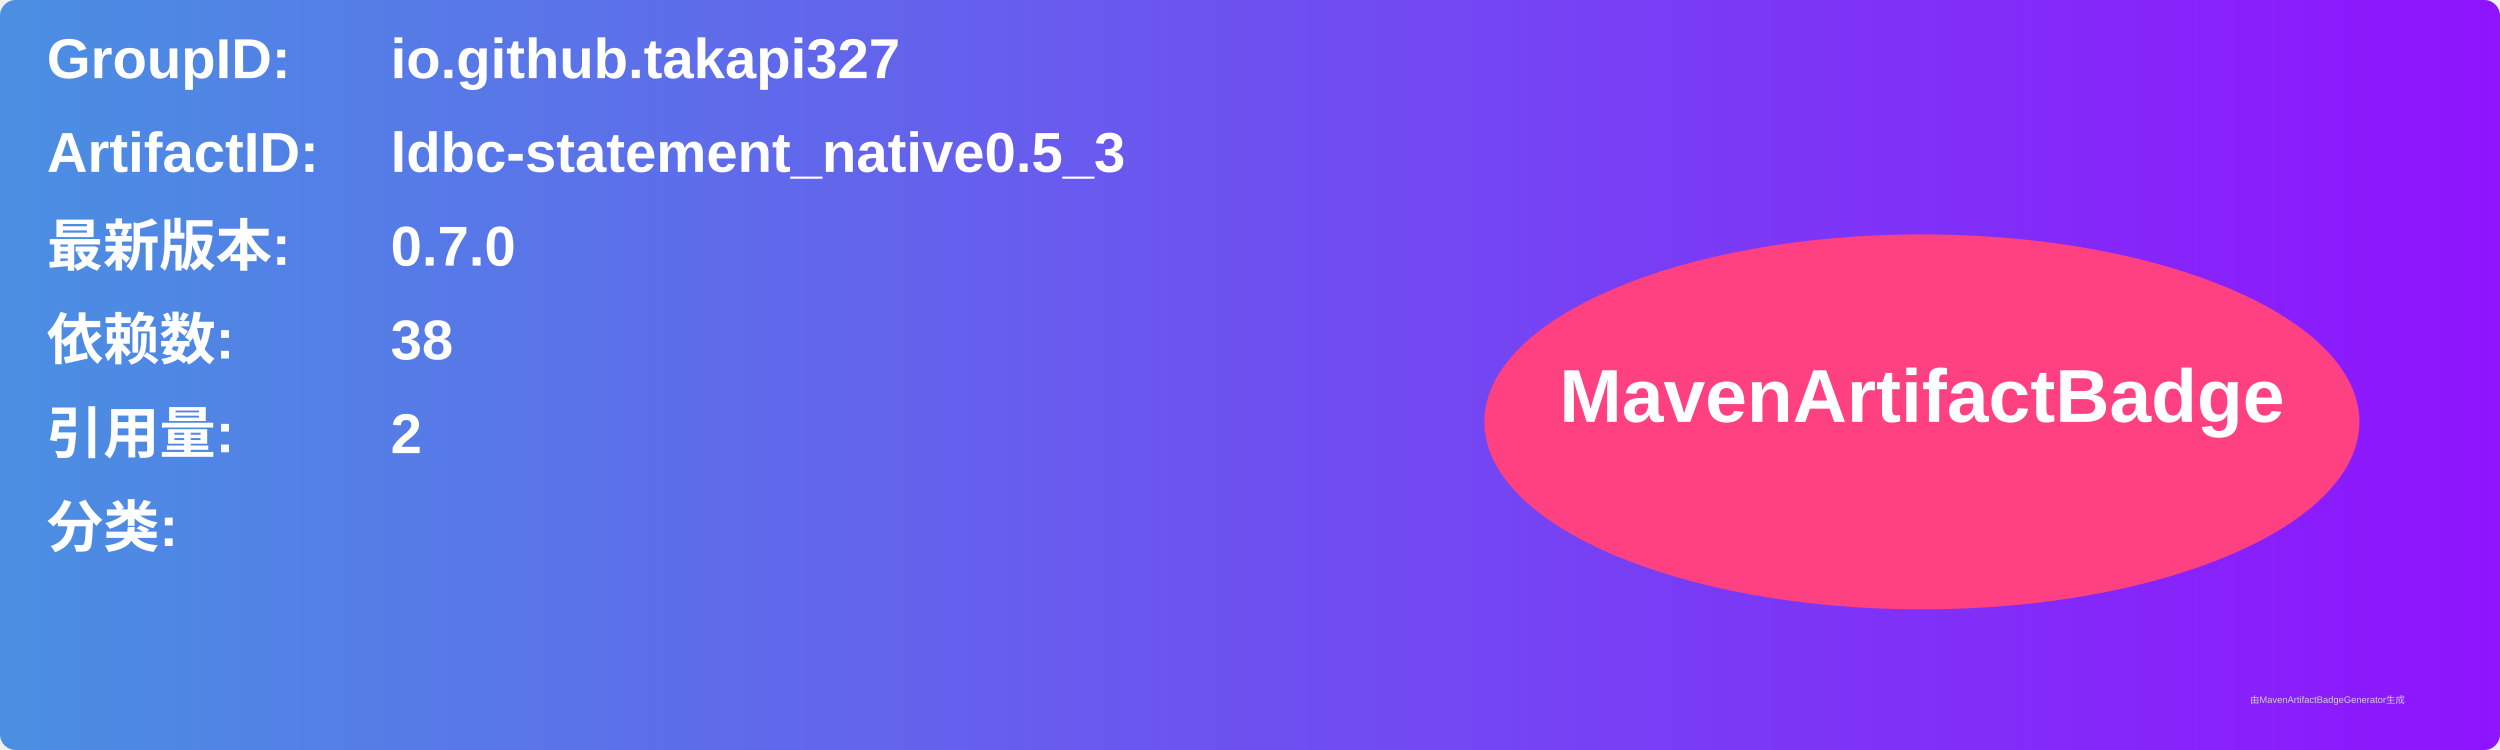
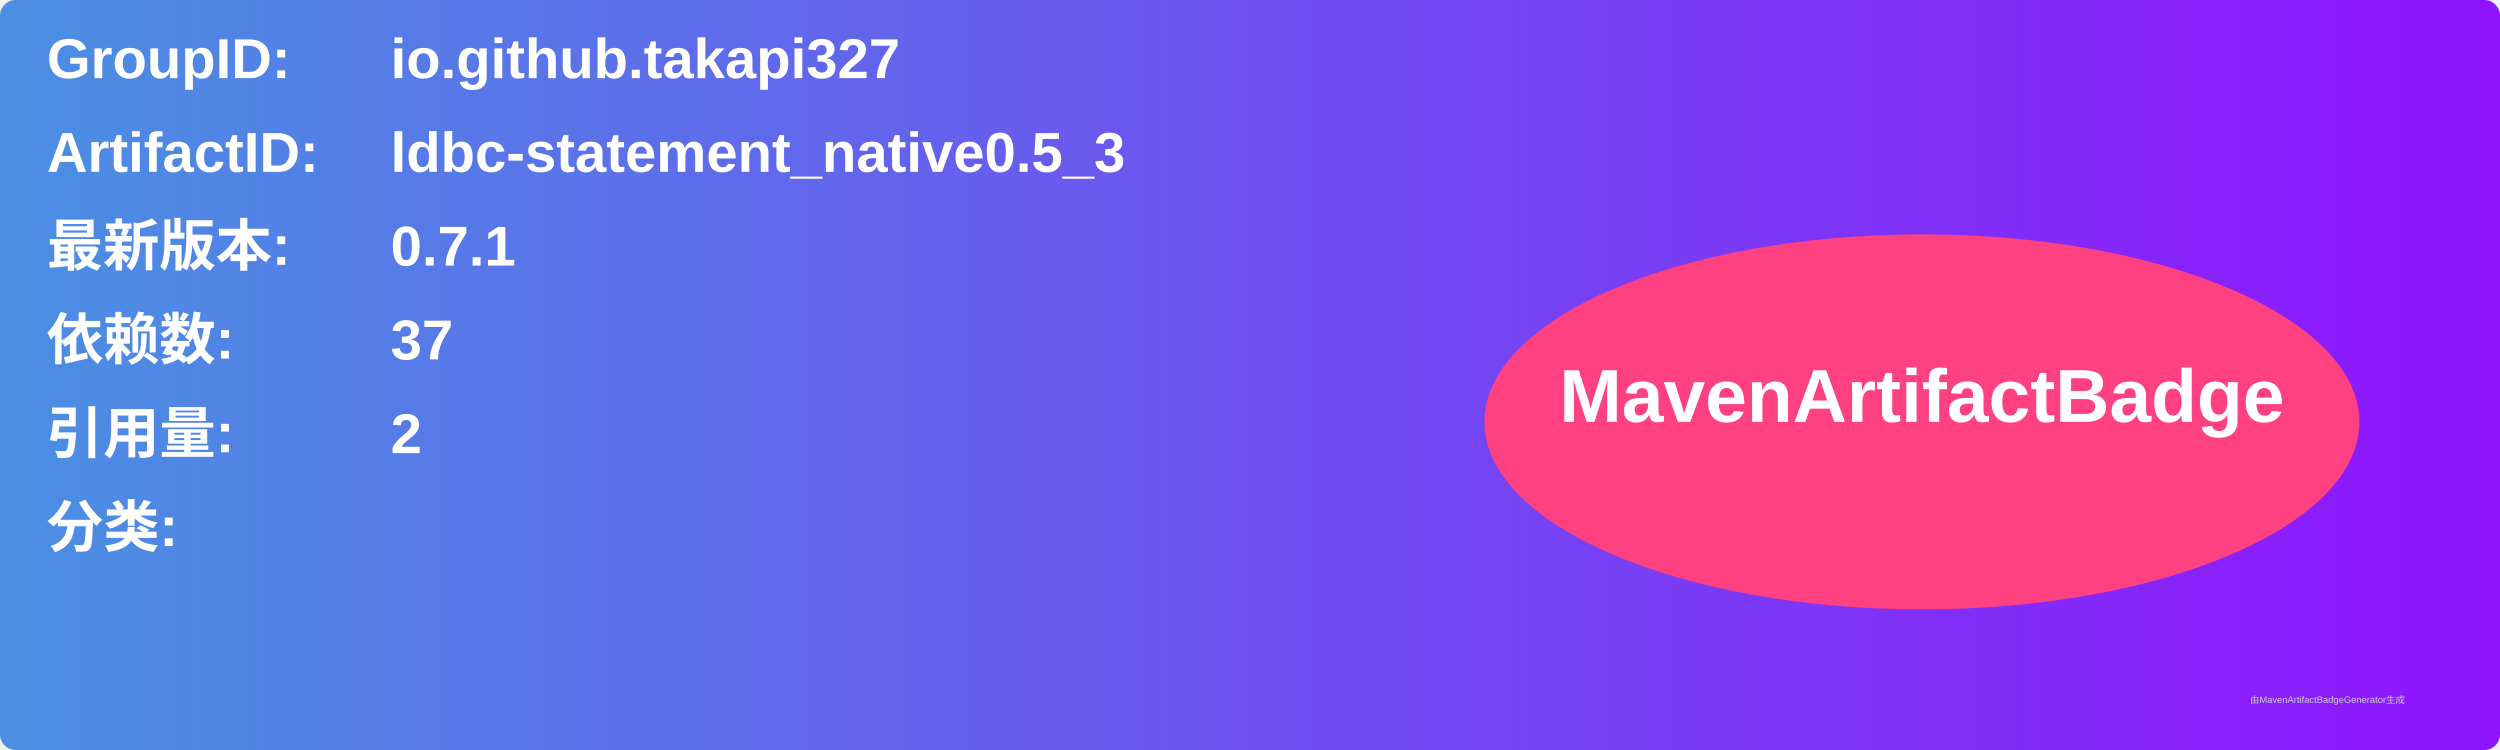
<svg xmlns="http://www.w3.org/2000/svg" width="800" height="240" viewBox="0 0 800 240">
  <linearGradient id="grad" x1="0%" y1="0%" x2="100%" y2="0%">
    <stop offset="0%" stop-color="#4a90e2" />
    <stop offset="100%" stop-color="#9013fe" />
  </linearGradient>
  <rect width="100%" height="100%" rx="5" ry="5" fill="url(#grad)" />
  <g transform="translate(15, 15)">
    <text x="0" y="10" font-family="Arial" font-size="18" fill="white" font-weight="bold" width="260">GroupID:</text>
    <text x="110" y="10" font-family="Arial" font-size="18" fill="white" font-weight="bold" width="460">io.github.takapi327</text>
    <text x="0" y="40" font-family="Arial" font-size="18" fill="white" font-weight="bold" width="260">ArtifactID:</text>
    <text x="110" y="40" font-family="Arial" font-size="18" fill="white" font-weight="bold" width="460">ldbc-statement_native0.5_3</text>
    <text x="0" y="70" font-family="Arial" font-size="18" fill="white" font-weight="bold">最新版本:</text>
    <text x="110" y="70" font-family="Arial" font-size="18" fill="white" font-weight="bold">
-       <tspan font-weight="bold">0.7.0</tspan>
+       <tspan font-weight="bold">0.7.1</tspan>
    </text>
    <text x="0" y="100" font-family="Arial" font-size="18" fill="white" font-weight="bold">依赖数: </text>
    <text x="110" y="100" font-family="Arial" font-size="18" fill="white">
-       <tspan font-weight="bold">38</tspan>
+       <tspan font-weight="bold">37</tspan>
    </text>
    <text x="0" y="130" font-family="Arial" font-size="18" fill="white" font-weight="bold">引用量: </text>
    <text x="110" y="130" font-family="Arial" font-size="18" fill="white">
      <tspan font-weight="bold">2</tspan>
    </text>
    <text x="0" y="160" font-family="Arial" font-size="18" fill="white" font-weight="bold">分类:</text>
    <text x="10" y="190" font-family="Arial" font-size="10" fill="white">
      <tspan font-weight="bold" />
    </text>
    <ellipse cx="600" cy="120" rx="140" ry="60" fill="#ff4081" />
    <text x="600" y="120" text-anchor="middle" font-family="Arial" font-size="24" fill="white" font-weight="bold">MavenArtifactBadge</text>
  </g>
  <text x="720" y="225" font-family="Arial" font-size="3" fill="#d0d0d0">由MavenArtifactBadgeGenerator生成</text>
</svg>
